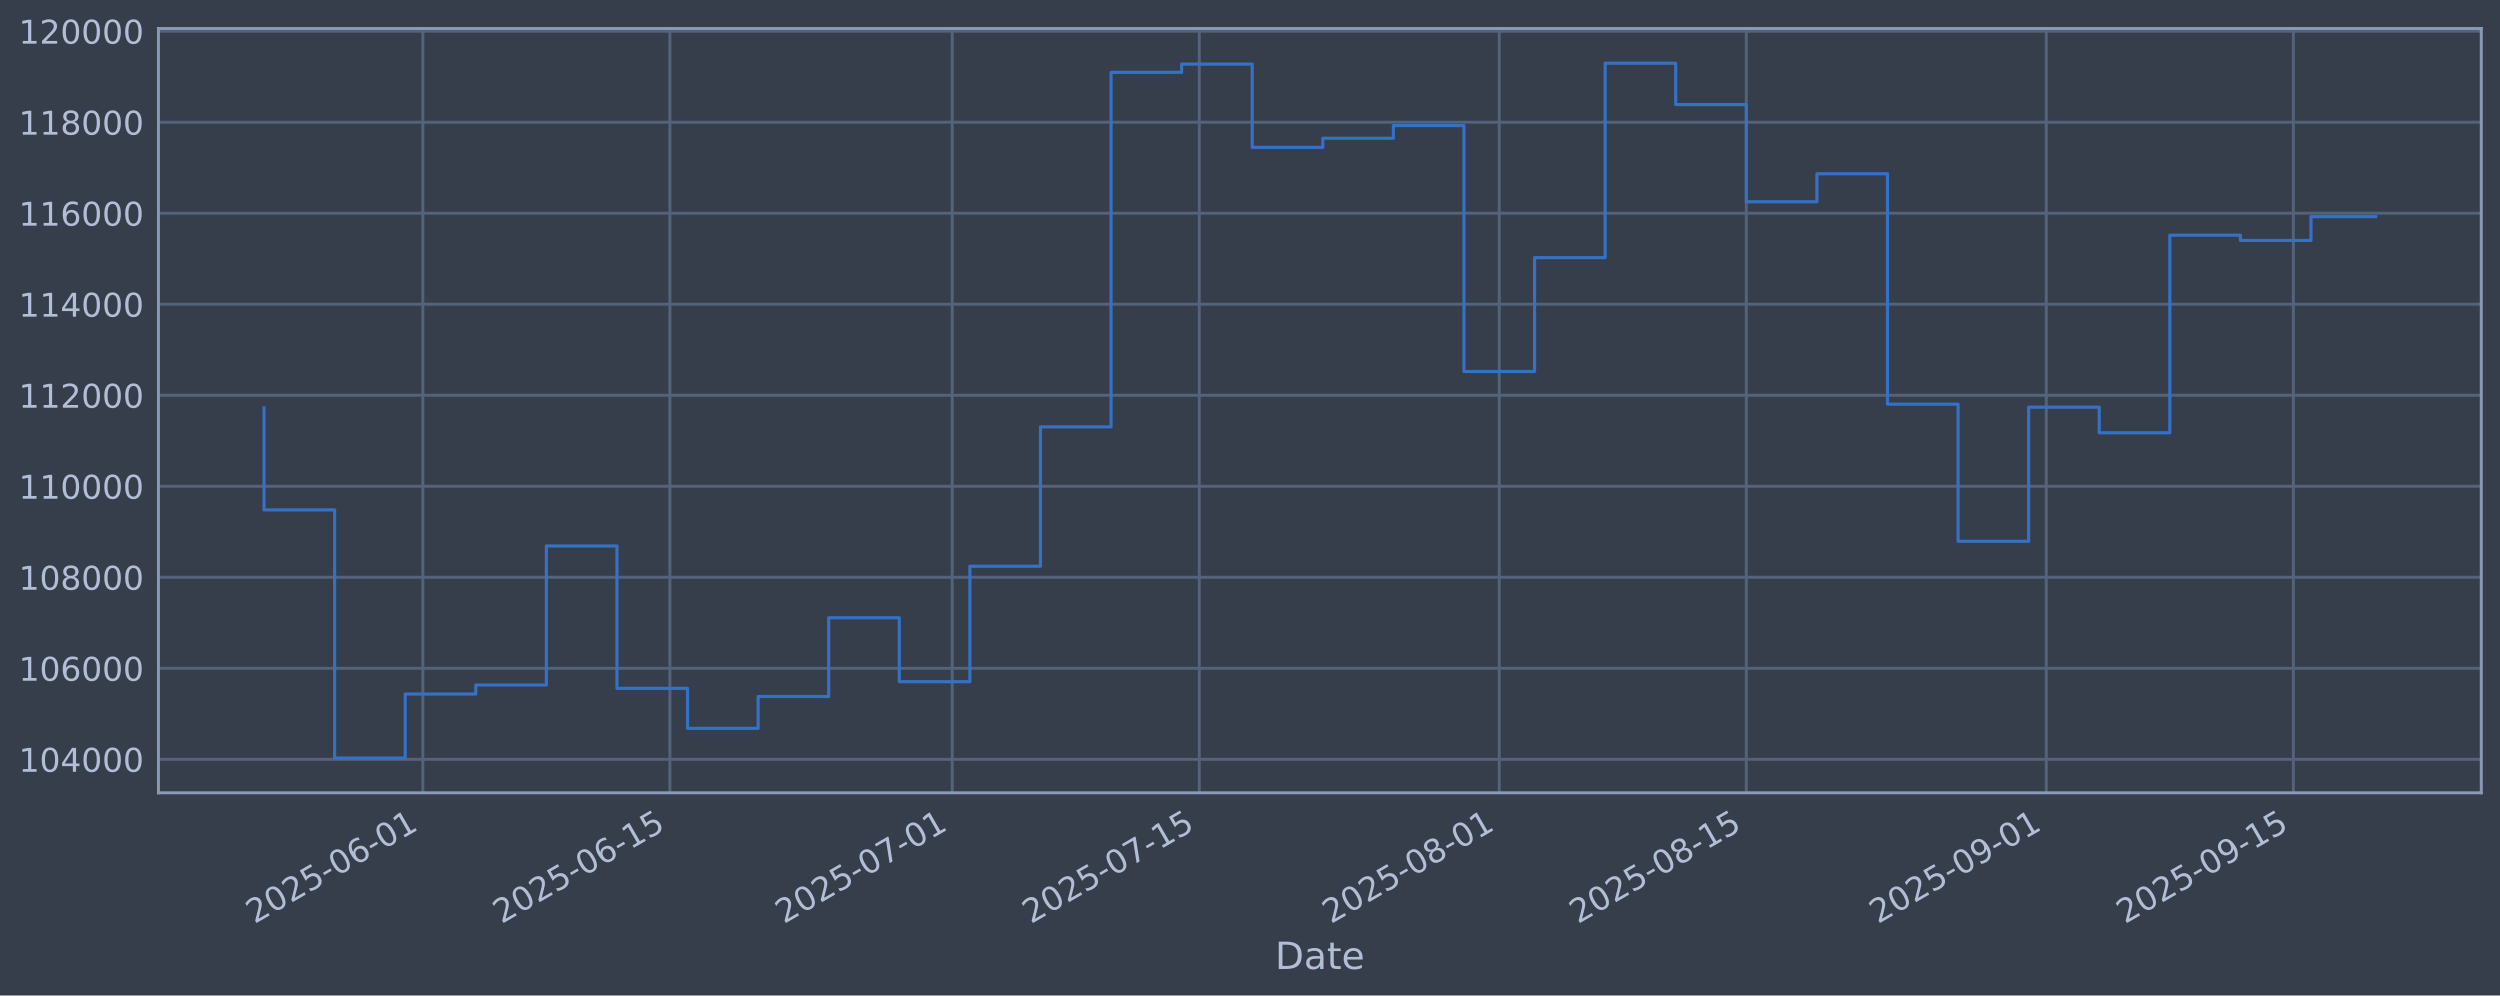
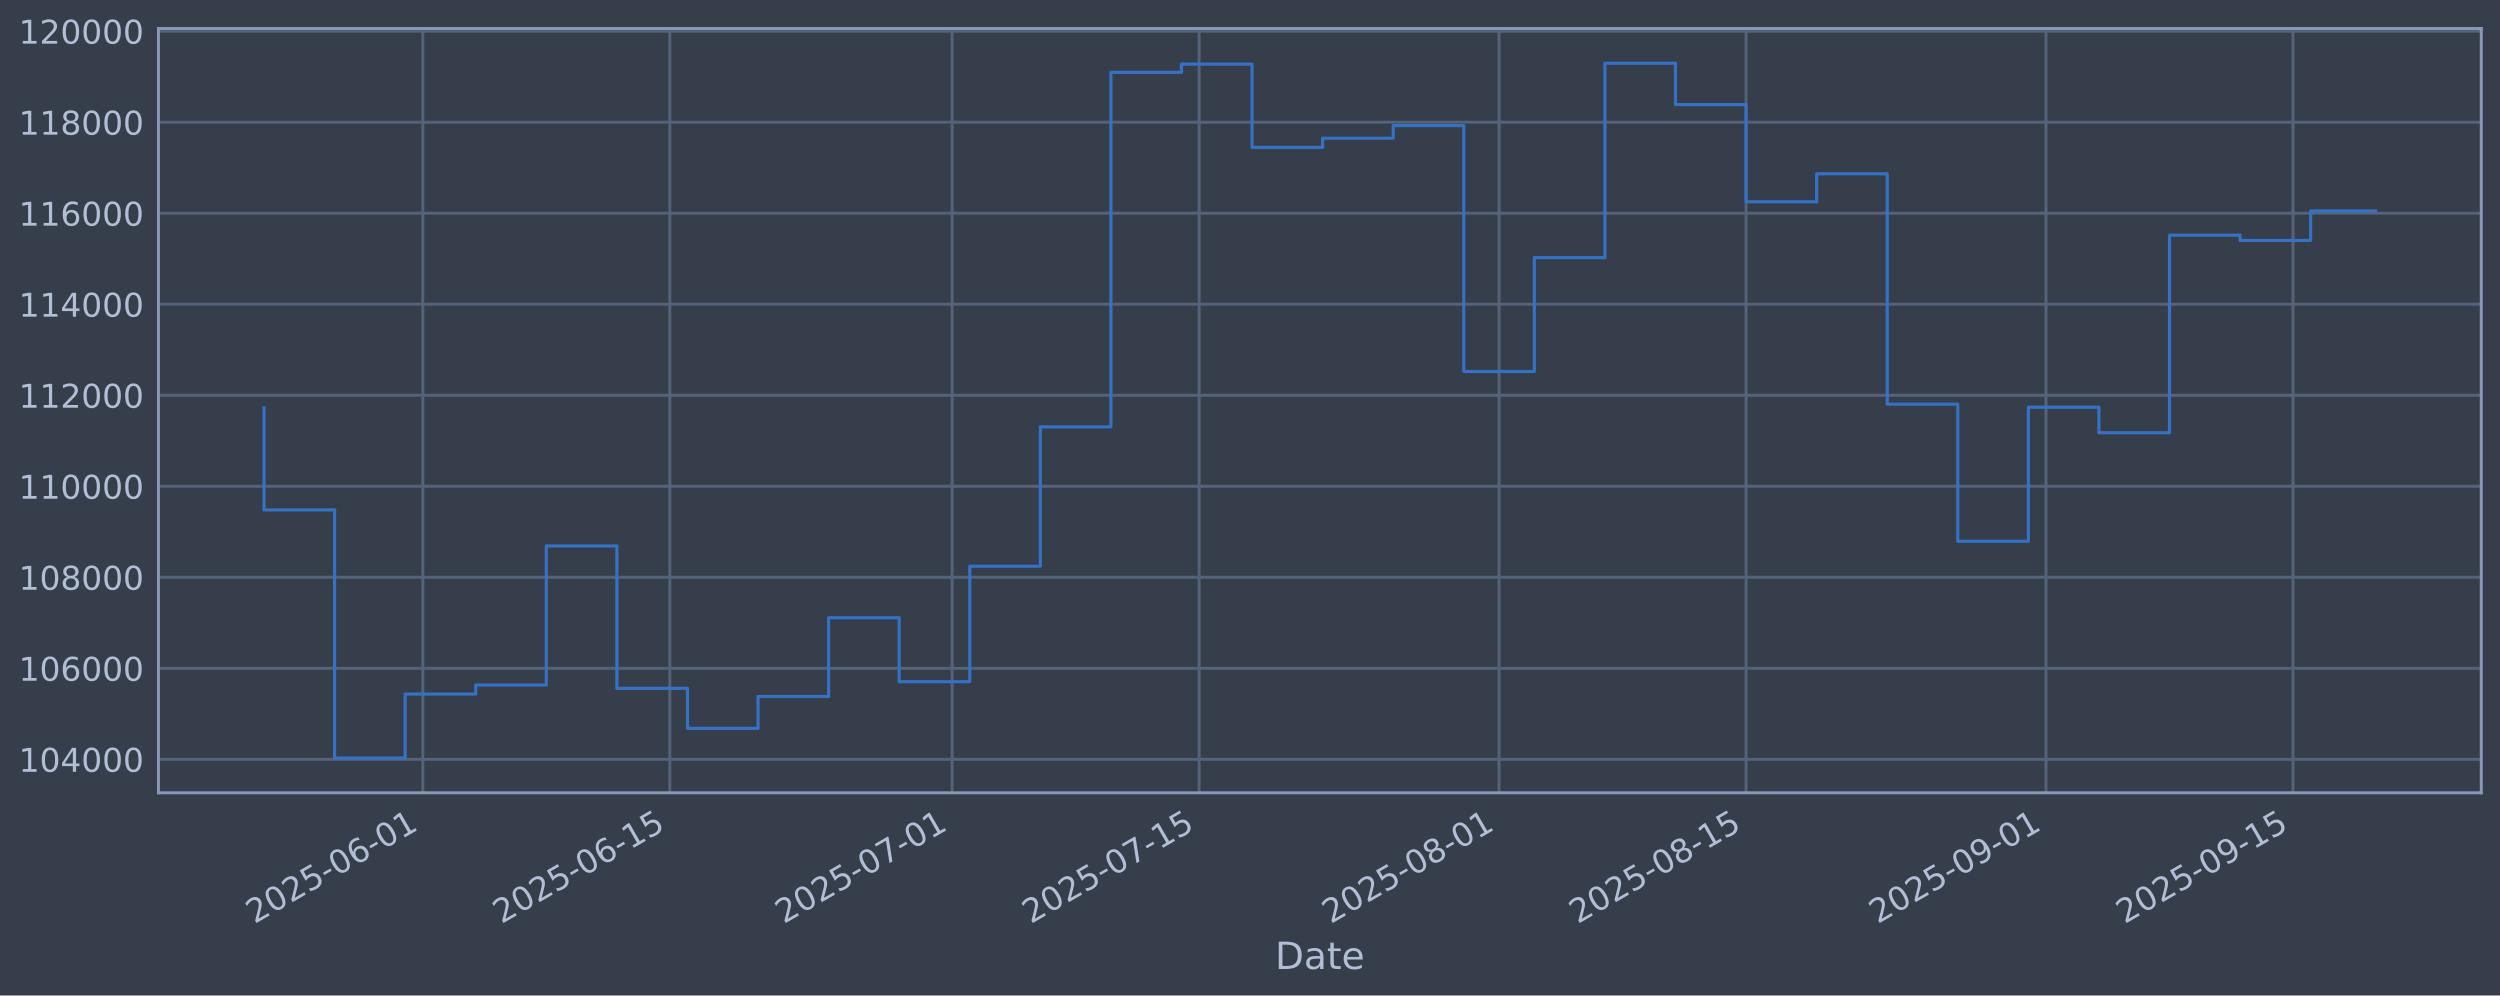
<svg xmlns="http://www.w3.org/2000/svg" xmlns:xlink="http://www.w3.org/1999/xlink" width="960.9pt" height="382.628pt" viewBox="0 0 960.9 382.628" version="1.1">
  <defs>
    <style type="text/css">*{stroke-linejoin: round; stroke-linecap: butt}</style>
  </defs>
  <g id="figure_1">
    <g id="patch_1">
      <path d="M 0 382.628  L 960.9 382.628  L 960.9 0  L 0 0  z " style="fill: #373e4b" />
    </g>
    <g id="axes_1">
      <g id="patch_2">
        <path d="M 60.901 304.718  L 953.701 304.718  L 953.701 10.958  L 60.901 10.958  z " style="fill: #373e4b" />
      </g>
      <g id="matplotlib.axis_1">
        <g id="xtick_1">
          <g id="line2d_1">
-             <path d="M 162.525 304.718  L 162.525 10.958  " clip-path="url(#p5bd1d797ad)" style="fill: none; stroke: #546379; stroke-width: 1.12; stroke-linecap: square" />
+             <path d="M 162.515 304.718  L 162.515 10.958  " clip-path="url(#p55b71c0b72)" style="fill: none; stroke: #546379; stroke-width: 1.12; stroke-linecap: square" />
          </g>
          <g id="line2d_2" />
          <g id="text_1">
-             <g style="fill: #b1bed6" transform="translate(97.79906 355.2226) rotate(-30) scale(0.126 -0.126)">
+             <g style="fill: #b1bed6" transform="translate(97.78912 355.2226) rotate(-30) scale(0.126 -0.126)">
              <defs>
                <path id="DejaVuSans-32" d="M 1228 531  L 3431 531  L 3431 0  L 469 0  L 469 531  Q 828 903 1448 1529  Q 2069 2156 2228 2338  Q 2531 2678 2651 2914  Q 2772 3150 2772 3378  Q 2772 3750 2511 3984  Q 2250 4219 1831 4219  Q 1534 4219 1204 4116  Q 875 4013 500 3803  L 500 4441  Q 881 4594 1212 4672  Q 1544 4750 1819 4750  Q 2544 4750 2975 4387  Q 3406 4025 3406 3419  Q 3406 3131 3298 2873  Q 3191 2616 2906 2266  Q 2828 2175 2409 1742  Q 1991 1309 1228 531  z " transform="scale(0.015625)" />
                <path id="DejaVuSans-30" d="M 2034 4250  Q 1547 4250 1301 3770  Q 1056 3291 1056 2328  Q 1056 1369 1301 889  Q 1547 409 2034 409  Q 2525 409 2770 889  Q 3016 1369 3016 2328  Q 3016 3291 2770 3770  Q 2525 4250 2034 4250  z M 2034 4750  Q 2819 4750 3233 4129  Q 3647 3509 3647 2328  Q 3647 1150 3233 529  Q 2819 -91 2034 -91  Q 1250 -91 836 529  Q 422 1150 422 2328  Q 422 3509 836 4129  Q 1250 4750 2034 4750  z " transform="scale(0.015625)" />
                <path id="DejaVuSans-35" d="M 691 4666  L 3169 4666  L 3169 4134  L 1269 4134  L 1269 2991  Q 1406 3038 1543 3061  Q 1681 3084 1819 3084  Q 2600 3084 3056 2656  Q 3513 2228 3513 1497  Q 3513 744 3044 326  Q 2575 -91 1722 -91  Q 1428 -91 1123 -41  Q 819 9 494 109  L 494 744  Q 775 591 1075 516  Q 1375 441 1709 441  Q 2250 441 2565 725  Q 2881 1009 2881 1497  Q 2881 1984 2565 2268  Q 2250 2553 1709 2553  Q 1456 2553 1204 2497  Q 953 2441 691 2322  L 691 4666  z " transform="scale(0.015625)" />
                <path id="DejaVuSans-2d" d="M 313 2009  L 1997 2009  L 1997 1497  L 313 1497  L 313 2009  z " transform="scale(0.015625)" />
                <path id="DejaVuSans-36" d="M 2113 2584  Q 1688 2584 1439 2293  Q 1191 2003 1191 1497  Q 1191 994 1439 701  Q 1688 409 2113 409  Q 2538 409 2786 701  Q 3034 994 3034 1497  Q 3034 2003 2786 2293  Q 2538 2584 2113 2584  z M 3366 4563  L 3366 3988  Q 3128 4100 2886 4159  Q 2644 4219 2406 4219  Q 1781 4219 1451 3797  Q 1122 3375 1075 2522  Q 1259 2794 1537 2939  Q 1816 3084 2150 3084  Q 2853 3084 3261 2657  Q 3669 2231 3669 1497  Q 3669 778 3244 343  Q 2819 -91 2113 -91  Q 1303 -91 875 529  Q 447 1150 447 2328  Q 447 3434 972 4092  Q 1497 4750 2381 4750  Q 2619 4750 2861 4703  Q 3103 4656 3366 4563  z " transform="scale(0.015625)" />
                <path id="DejaVuSans-31" d="M 794 531  L 1825 531  L 1825 4091  L 703 3866  L 703 4441  L 1819 4666  L 2450 4666  L 2450 531  L 3481 531  L 3481 0  L 794 0  L 794 531  z " transform="scale(0.015625)" />
              </defs>
              <use xlink:href="#DejaVuSans-32" />
              <use xlink:href="#DejaVuSans-30" transform="translate(63.62305 0)" />
              <use xlink:href="#DejaVuSans-32" transform="translate(127.2461 0)" />
              <use xlink:href="#DejaVuSans-35" transform="translate(190.8691 0)" />
              <use xlink:href="#DejaVuSans-2d" transform="translate(254.4922 0)" />
              <use xlink:href="#DejaVuSans-30" transform="translate(290.5762 0)" />
              <use xlink:href="#DejaVuSans-36" transform="translate(354.1992 0)" />
              <use xlink:href="#DejaVuSans-2d" transform="translate(417.8223 0)" />
              <use xlink:href="#DejaVuSans-30" transform="translate(453.9062 0)" />
              <use xlink:href="#DejaVuSans-31" transform="translate(517.5293 0)" />
            </g>
          </g>
        </g>
        <g id="xtick_2">
          <g id="line2d_3">
-             <path d="M 257.479 304.718  L 257.479 10.958  " clip-path="url(#p5bd1d797ad)" style="fill: none; stroke: #546379; stroke-width: 1.12; stroke-linecap: square" />
+             <path d="M 257.454 304.718  L 257.454 10.958  " clip-path="url(#p55b71c0b72)" style="fill: none; stroke: #546379; stroke-width: 1.12; stroke-linecap: square" />
          </g>
          <g id="line2d_4" />
          <g id="text_2">
-             <g style="fill: #b1bed6" transform="translate(192.7537 355.2226) rotate(-30) scale(0.126 -0.126)">
+             <g style="fill: #b1bed6" transform="translate(192.7283 355.2226) rotate(-30) scale(0.126 -0.126)">
              <use xlink:href="#DejaVuSans-32" />
              <use xlink:href="#DejaVuSans-30" transform="translate(63.62305 0)" />
              <use xlink:href="#DejaVuSans-32" transform="translate(127.2461 0)" />
              <use xlink:href="#DejaVuSans-35" transform="translate(190.8691 0)" />
              <use xlink:href="#DejaVuSans-2d" transform="translate(254.4922 0)" />
              <use xlink:href="#DejaVuSans-30" transform="translate(290.5762 0)" />
              <use xlink:href="#DejaVuSans-36" transform="translate(354.1992 0)" />
              <use xlink:href="#DejaVuSans-2d" transform="translate(417.8223 0)" />
              <use xlink:href="#DejaVuSans-31" transform="translate(453.9062 0)" />
              <use xlink:href="#DejaVuSans-35" transform="translate(517.5293 0)" />
            </g>
          </g>
        </g>
        <g id="xtick_3">
          <g id="line2d_5">
-             <path d="M 365.999 304.718  L 365.999 10.958  " clip-path="url(#p5bd1d797ad)" style="fill: none; stroke: #546379; stroke-width: 1.12; stroke-linecap: square" />
+             <path d="M 365.956 304.718  L 365.956 10.958  " clip-path="url(#p55b71c0b72)" style="fill: none; stroke: #546379; stroke-width: 1.12; stroke-linecap: square" />
          </g>
          <g id="line2d_6" />
          <g id="text_3">
-             <g style="fill: #b1bed6" transform="translate(301.2732 355.2226) rotate(-30) scale(0.126 -0.126)">
+             <g style="fill: #b1bed6" transform="translate(301.2302 355.2226) rotate(-30) scale(0.126 -0.126)">
              <defs>
                <path id="DejaVuSans-37" d="M 525 4666  L 3525 4666  L 3525 4397  L 1831 0  L 1172 0  L 2766 4134  L 525 4134  L 525 4666  z " transform="scale(0.015625)" />
              </defs>
              <use xlink:href="#DejaVuSans-32" />
              <use xlink:href="#DejaVuSans-30" transform="translate(63.62305 0)" />
              <use xlink:href="#DejaVuSans-32" transform="translate(127.2461 0)" />
              <use xlink:href="#DejaVuSans-35" transform="translate(190.8691 0)" />
              <use xlink:href="#DejaVuSans-2d" transform="translate(254.4922 0)" />
              <use xlink:href="#DejaVuSans-30" transform="translate(290.5762 0)" />
              <use xlink:href="#DejaVuSans-37" transform="translate(354.1992 0)" />
              <use xlink:href="#DejaVuSans-2d" transform="translate(417.8223 0)" />
              <use xlink:href="#DejaVuSans-30" transform="translate(453.9062 0)" />
              <use xlink:href="#DejaVuSans-31" transform="translate(517.5293 0)" />
            </g>
          </g>
        </g>
        <g id="xtick_4">
          <g id="line2d_7">
-             <path d="M 460.953 304.718  L 460.953 10.958  " clip-path="url(#p5bd1d797ad)" style="fill: none; stroke: #546379; stroke-width: 1.12; stroke-linecap: square" />
+             <path d="M 460.895 304.718  L 460.895 10.958  " clip-path="url(#p55b71c0b72)" style="fill: none; stroke: #546379; stroke-width: 1.12; stroke-linecap: square" />
          </g>
          <g id="line2d_8" />
          <g id="text_4">
-             <g style="fill: #b1bed6" transform="translate(396.2279 355.2226) rotate(-30) scale(0.126 -0.126)">
+             <g style="fill: #b1bed6" transform="translate(396.1693 355.2226) rotate(-30) scale(0.126 -0.126)">
              <use xlink:href="#DejaVuSans-32" />
              <use xlink:href="#DejaVuSans-30" transform="translate(63.62305 0)" />
              <use xlink:href="#DejaVuSans-32" transform="translate(127.2461 0)" />
              <use xlink:href="#DejaVuSans-35" transform="translate(190.8691 0)" />
              <use xlink:href="#DejaVuSans-2d" transform="translate(254.4922 0)" />
              <use xlink:href="#DejaVuSans-30" transform="translate(290.5762 0)" />
              <use xlink:href="#DejaVuSans-37" transform="translate(354.1992 0)" />
              <use xlink:href="#DejaVuSans-2d" transform="translate(417.8223 0)" />
              <use xlink:href="#DejaVuSans-31" transform="translate(453.9062 0)" />
              <use xlink:href="#DejaVuSans-35" transform="translate(517.5293 0)" />
            </g>
          </g>
        </g>
        <g id="xtick_5">
          <g id="line2d_9">
-             <path d="M 576.255 304.718  L 576.255 10.958  " clip-path="url(#p5bd1d797ad)" style="fill: none; stroke: #546379; stroke-width: 1.12; stroke-linecap: square" />
+             <path d="M 576.178 304.718  L 576.178 10.958  " clip-path="url(#p55b71c0b72)" style="fill: none; stroke: #546379; stroke-width: 1.12; stroke-linecap: square" />
          </g>
          <g id="line2d_10" />
          <g id="text_5">
-             <g style="fill: #b1bed6" transform="translate(511.5299 355.2226) rotate(-30) scale(0.126 -0.126)">
+             <g style="fill: #b1bed6" transform="translate(511.4526 355.2226) rotate(-30) scale(0.126 -0.126)">
              <defs>
                <path id="DejaVuSans-38" d="M 2034 2216  Q 1584 2216 1326 1975  Q 1069 1734 1069 1313  Q 1069 891 1326 650  Q 1584 409 2034 409  Q 2484 409 2743 651  Q 3003 894 3003 1313  Q 3003 1734 2745 1975  Q 2488 2216 2034 2216  z M 1403 2484  Q 997 2584 770 2862  Q 544 3141 544 3541  Q 544 4100 942 4425  Q 1341 4750 2034 4750  Q 2731 4750 3128 4425  Q 3525 4100 3525 3541  Q 3525 3141 3298 2862  Q 3072 2584 2669 2484  Q 3125 2378 3379 2068  Q 3634 1759 3634 1313  Q 3634 634 3220 271  Q 2806 -91 2034 -91  Q 1263 -91 848 271  Q 434 634 434 1313  Q 434 1759 690 2068  Q 947 2378 1403 2484  z M 1172 3481  Q 1172 3119 1398 2916  Q 1625 2713 2034 2713  Q 2441 2713 2670 2916  Q 2900 3119 2900 3481  Q 2900 3844 2670 4047  Q 2441 4250 2034 4250  Q 1625 4250 1398 4047  Q 1172 3844 1172 3481  z " transform="scale(0.015625)" />
              </defs>
              <use xlink:href="#DejaVuSans-32" />
              <use xlink:href="#DejaVuSans-30" transform="translate(63.62305 0)" />
              <use xlink:href="#DejaVuSans-32" transform="translate(127.2461 0)" />
              <use xlink:href="#DejaVuSans-35" transform="translate(190.8691 0)" />
              <use xlink:href="#DejaVuSans-2d" transform="translate(254.4922 0)" />
              <use xlink:href="#DejaVuSans-30" transform="translate(290.5762 0)" />
              <use xlink:href="#DejaVuSans-38" transform="translate(354.1992 0)" />
              <use xlink:href="#DejaVuSans-2d" transform="translate(417.8223 0)" />
              <use xlink:href="#DejaVuSans-30" transform="translate(453.9062 0)" />
              <use xlink:href="#DejaVuSans-31" transform="translate(517.5293 0)" />
            </g>
          </g>
        </g>
        <g id="xtick_6">
          <g id="line2d_11">
-             <path d="M 671.21 304.718  L 671.21 10.958  " clip-path="url(#p5bd1d797ad)" style="fill: none; stroke: #546379; stroke-width: 1.12; stroke-linecap: square" />
+             <path d="M 671.117 304.718  L 671.117 10.958  " clip-path="url(#p55b71c0b72)" style="fill: none; stroke: #546379; stroke-width: 1.12; stroke-linecap: square" />
          </g>
          <g id="line2d_12" />
          <g id="text_6">
-             <g style="fill: #b1bed6" transform="translate(606.4845 355.2226) rotate(-30) scale(0.126 -0.126)">
+             <g style="fill: #b1bed6" transform="translate(606.3917 355.2226) rotate(-30) scale(0.126 -0.126)">
              <use xlink:href="#DejaVuSans-32" />
              <use xlink:href="#DejaVuSans-30" transform="translate(63.62305 0)" />
              <use xlink:href="#DejaVuSans-32" transform="translate(127.2461 0)" />
              <use xlink:href="#DejaVuSans-35" transform="translate(190.8691 0)" />
              <use xlink:href="#DejaVuSans-2d" transform="translate(254.4922 0)" />
              <use xlink:href="#DejaVuSans-30" transform="translate(290.5762 0)" />
              <use xlink:href="#DejaVuSans-38" transform="translate(354.1992 0)" />
              <use xlink:href="#DejaVuSans-2d" transform="translate(417.8223 0)" />
              <use xlink:href="#DejaVuSans-31" transform="translate(453.9062 0)" />
              <use xlink:href="#DejaVuSans-35" transform="translate(517.5293 0)" />
            </g>
          </g>
        </g>
        <g id="xtick_7">
          <g id="line2d_13">
-             <path d="M 786.512 304.718  L 786.512 10.958  " clip-path="url(#p5bd1d797ad)" style="fill: none; stroke: #546379; stroke-width: 1.12; stroke-linecap: square" />
+             <path d="M 786.4 304.718  L 786.4 10.958  " clip-path="url(#p55b71c0b72)" style="fill: none; stroke: #546379; stroke-width: 1.12; stroke-linecap: square" />
          </g>
          <g id="line2d_14" />
          <g id="text_7">
-             <g style="fill: #b1bed6" transform="translate(721.7865 355.2226) rotate(-30) scale(0.126 -0.126)">
+             <g style="fill: #b1bed6" transform="translate(721.675 355.2226) rotate(-30) scale(0.126 -0.126)">
              <defs>
                <path id="DejaVuSans-39" d="M 703 97  L 703 672  Q 941 559 1184 500  Q 1428 441 1663 441  Q 2288 441 2617 861  Q 2947 1281 2994 2138  Q 2813 1869 2534 1725  Q 2256 1581 1919 1581  Q 1219 1581 811 2004  Q 403 2428 403 3163  Q 403 3881 828 4315  Q 1253 4750 1959 4750  Q 2769 4750 3195 4129  Q 3622 3509 3622 2328  Q 3622 1225 3098 567  Q 2575 -91 1691 -91  Q 1453 -91 1209 -44  Q 966 3 703 97  z M 1959 2075  Q 2384 2075 2632 2365  Q 2881 2656 2881 3163  Q 2881 3666 2632 3958  Q 2384 4250 1959 4250  Q 1534 4250 1286 3958  Q 1038 3666 1038 3163  Q 1038 2656 1286 2365  Q 1534 2075 1959 2075  z " transform="scale(0.015625)" />
              </defs>
              <use xlink:href="#DejaVuSans-32" />
              <use xlink:href="#DejaVuSans-30" transform="translate(63.62305 0)" />
              <use xlink:href="#DejaVuSans-32" transform="translate(127.2461 0)" />
              <use xlink:href="#DejaVuSans-35" transform="translate(190.8691 0)" />
              <use xlink:href="#DejaVuSans-2d" transform="translate(254.4922 0)" />
              <use xlink:href="#DejaVuSans-30" transform="translate(290.5762 0)" />
              <use xlink:href="#DejaVuSans-39" transform="translate(354.1992 0)" />
              <use xlink:href="#DejaVuSans-2d" transform="translate(417.8223 0)" />
              <use xlink:href="#DejaVuSans-30" transform="translate(453.9062 0)" />
              <use xlink:href="#DejaVuSans-31" transform="translate(517.5293 0)" />
            </g>
          </g>
        </g>
        <g id="xtick_8">
          <g id="line2d_15">
-             <path d="M 881.467 304.718  L 881.467 10.958  " clip-path="url(#p5bd1d797ad)" style="fill: none; stroke: #546379; stroke-width: 1.12; stroke-linecap: square" />
+             <path d="M 881.34 304.718  L 881.34 10.958  " clip-path="url(#p55b71c0b72)" style="fill: none; stroke: #546379; stroke-width: 1.12; stroke-linecap: square" />
          </g>
          <g id="line2d_16" />
          <g id="text_8">
-             <g style="fill: #b1bed6" transform="translate(816.7412 355.2226) rotate(-30) scale(0.126 -0.126)">
+             <g style="fill: #b1bed6" transform="translate(816.6141 355.2226) rotate(-30) scale(0.126 -0.126)">
              <use xlink:href="#DejaVuSans-32" />
              <use xlink:href="#DejaVuSans-30" transform="translate(63.62305 0)" />
              <use xlink:href="#DejaVuSans-32" transform="translate(127.2461 0)" />
              <use xlink:href="#DejaVuSans-35" transform="translate(190.8691 0)" />
              <use xlink:href="#DejaVuSans-2d" transform="translate(254.4922 0)" />
              <use xlink:href="#DejaVuSans-30" transform="translate(290.5762 0)" />
              <use xlink:href="#DejaVuSans-39" transform="translate(354.1992 0)" />
              <use xlink:href="#DejaVuSans-2d" transform="translate(417.8223 0)" />
              <use xlink:href="#DejaVuSans-31" transform="translate(453.9062 0)" />
              <use xlink:href="#DejaVuSans-35" transform="translate(517.5293 0)" />
            </g>
          </g>
        </g>
        <g id="text_9">
          <g style="fill: #b1bed6" transform="translate(490.0914 372.4337) scale(0.144 -0.144)">
            <defs>
              <path id="DejaVuSans-44" d="M 1259 4147  L 1259 519  L 2022 519  Q 2988 519 3436 956  Q 3884 1394 3884 2338  Q 3884 3275 3436 3711  Q 2988 4147 2022 4147  L 1259 4147  z M 628 4666  L 1925 4666  Q 3281 4666 3915 4102  Q 4550 3538 4550 2338  Q 4550 1131 3912 565  Q 3275 0 1925 0  L 628 0  L 628 4666  z " transform="scale(0.015625)" />
              <path id="DejaVuSans-61" d="M 2194 1759  Q 1497 1759 1228 1600  Q 959 1441 959 1056  Q 959 750 1161 570  Q 1363 391 1709 391  Q 2188 391 2477 730  Q 2766 1069 2766 1631  L 2766 1759  L 2194 1759  z M 3341 1997  L 3341 0  L 2766 0  L 2766 531  Q 2569 213 2275 61  Q 1981 -91 1556 -91  Q 1019 -91 701 211  Q 384 513 384 1019  Q 384 1609 779 1909  Q 1175 2209 1959 2209  L 2766 2209  L 2766 2266  Q 2766 2663 2505 2880  Q 2244 3097 1772 3097  Q 1472 3097 1187 3025  Q 903 2953 641 2809  L 641 3341  Q 956 3463 1253 3523  Q 1550 3584 1831 3584  Q 2591 3584 2966 3190  Q 3341 2797 3341 1997  z " transform="scale(0.015625)" />
              <path id="DejaVuSans-74" d="M 1172 4494  L 1172 3500  L 2356 3500  L 2356 3053  L 1172 3053  L 1172 1153  Q 1172 725 1289 603  Q 1406 481 1766 481  L 2356 481  L 2356 0  L 1766 0  Q 1100 0 847 248  Q 594 497 594 1153  L 594 3053  L 172 3053  L 172 3500  L 594 3500  L 594 4494  L 1172 4494  z " transform="scale(0.015625)" />
              <path id="DejaVuSans-65" d="M 3597 1894  L 3597 1613  L 953 1613  Q 991 1019 1311 708  Q 1631 397 2203 397  Q 2534 397 2845 478  Q 3156 559 3463 722  L 3463 178  Q 3153 47 2828 -22  Q 2503 -91 2169 -91  Q 1331 -91 842 396  Q 353 884 353 1716  Q 353 2575 817 3079  Q 1281 3584 2069 3584  Q 2775 3584 3186 3129  Q 3597 2675 3597 1894  z M 3022 2063  Q 3016 2534 2758 2815  Q 2500 3097 2075 3097  Q 1594 3097 1305 2825  Q 1016 2553 972 2059  L 3022 2063  z " transform="scale(0.015625)" />
            </defs>
            <use xlink:href="#DejaVuSans-44" />
            <use xlink:href="#DejaVuSans-61" transform="translate(77.00195 0)" />
            <use xlink:href="#DejaVuSans-74" transform="translate(138.2812 0)" />
            <use xlink:href="#DejaVuSans-65" transform="translate(177.4902 0)" />
          </g>
        </g>
      </g>
      <g id="matplotlib.axis_2">
        <g id="ytick_1">
          <g id="line2d_17">
-             <path d="M 60.901 291.85  L 953.701 291.85  " clip-path="url(#p5bd1d797ad)" style="fill: none; stroke: #546379; stroke-width: 1.12; stroke-linecap: square" />
+             <path d="M 60.901 291.85  L 953.701 291.85  " clip-path="url(#p55b71c0b72)" style="fill: none; stroke: #546379; stroke-width: 1.12; stroke-linecap: square" />
          </g>
          <g id="line2d_18" />
          <g id="text_10">
            <g style="fill: #b1bed6" transform="translate(7.2 296.6367) scale(0.126 -0.126)">
              <defs>
                <path id="DejaVuSans-34" d="M 2419 4116  L 825 1625  L 2419 1625  L 2419 4116  z M 2253 4666  L 3047 4666  L 3047 1625  L 3713 1625  L 3713 1100  L 3047 1100  L 3047 0  L 2419 0  L 2419 1100  L 313 1100  L 313 1709  L 2253 4666  z " transform="scale(0.015625)" />
              </defs>
              <use xlink:href="#DejaVuSans-31" />
              <use xlink:href="#DejaVuSans-30" transform="translate(63.62305 0)" />
              <use xlink:href="#DejaVuSans-34" transform="translate(127.2461 0)" />
              <use xlink:href="#DejaVuSans-30" transform="translate(190.8691 0)" />
              <use xlink:href="#DejaVuSans-30" transform="translate(254.4922 0)" />
              <use xlink:href="#DejaVuSans-30" transform="translate(318.1152 0)" />
            </g>
          </g>
        </g>
        <g id="ytick_2">
          <g id="line2d_19">
-             <path d="M 60.901 256.867  L 953.701 256.867  " clip-path="url(#p5bd1d797ad)" style="fill: none; stroke: #546379; stroke-width: 1.12; stroke-linecap: square" />
+             <path d="M 60.901 256.867  L 953.701 256.867  " clip-path="url(#p55b71c0b72)" style="fill: none; stroke: #546379; stroke-width: 1.12; stroke-linecap: square" />
          </g>
          <g id="line2d_20" />
          <g id="text_11">
            <g style="fill: #b1bed6" transform="translate(7.2 261.6538) scale(0.126 -0.126)">
              <use xlink:href="#DejaVuSans-31" />
              <use xlink:href="#DejaVuSans-30" transform="translate(63.62305 0)" />
              <use xlink:href="#DejaVuSans-36" transform="translate(127.2461 0)" />
              <use xlink:href="#DejaVuSans-30" transform="translate(190.8691 0)" />
              <use xlink:href="#DejaVuSans-30" transform="translate(254.4922 0)" />
              <use xlink:href="#DejaVuSans-30" transform="translate(318.1152 0)" />
            </g>
          </g>
        </g>
        <g id="ytick_3">
          <g id="line2d_21">
-             <path d="M 60.901 221.884  L 953.701 221.884  " clip-path="url(#p5bd1d797ad)" style="fill: none; stroke: #546379; stroke-width: 1.12; stroke-linecap: square" />
+             <path d="M 60.901 221.884  L 953.701 221.884  " clip-path="url(#p55b71c0b72)" style="fill: none; stroke: #546379; stroke-width: 1.12; stroke-linecap: square" />
          </g>
          <g id="line2d_22" />
          <g id="text_12">
            <g style="fill: #b1bed6" transform="translate(7.2 226.671) scale(0.126 -0.126)">
              <use xlink:href="#DejaVuSans-31" />
              <use xlink:href="#DejaVuSans-30" transform="translate(63.62305 0)" />
              <use xlink:href="#DejaVuSans-38" transform="translate(127.2461 0)" />
              <use xlink:href="#DejaVuSans-30" transform="translate(190.8691 0)" />
              <use xlink:href="#DejaVuSans-30" transform="translate(254.4922 0)" />
              <use xlink:href="#DejaVuSans-30" transform="translate(318.1152 0)" />
            </g>
          </g>
        </g>
        <g id="ytick_4">
          <g id="line2d_23">
-             <path d="M 60.901 186.901  L 953.701 186.901  " clip-path="url(#p5bd1d797ad)" style="fill: none; stroke: #546379; stroke-width: 1.12; stroke-linecap: square" />
+             <path d="M 60.901 186.901  L 953.701 186.901  " clip-path="url(#p55b71c0b72)" style="fill: none; stroke: #546379; stroke-width: 1.12; stroke-linecap: square" />
          </g>
          <g id="line2d_24" />
          <g id="text_13">
            <g style="fill: #b1bed6" transform="translate(7.2 191.6882) scale(0.126 -0.126)">
              <use xlink:href="#DejaVuSans-31" />
              <use xlink:href="#DejaVuSans-31" transform="translate(63.62305 0)" />
              <use xlink:href="#DejaVuSans-30" transform="translate(127.2461 0)" />
              <use xlink:href="#DejaVuSans-30" transform="translate(190.8691 0)" />
              <use xlink:href="#DejaVuSans-30" transform="translate(254.4922 0)" />
              <use xlink:href="#DejaVuSans-30" transform="translate(318.1152 0)" />
            </g>
          </g>
        </g>
        <g id="ytick_5">
          <g id="line2d_25">
-             <path d="M 60.901 151.918  L 953.701 151.918  " clip-path="url(#p5bd1d797ad)" style="fill: none; stroke: #546379; stroke-width: 1.12; stroke-linecap: square" />
+             <path d="M 60.901 151.918  L 953.701 151.918  " clip-path="url(#p55b71c0b72)" style="fill: none; stroke: #546379; stroke-width: 1.12; stroke-linecap: square" />
          </g>
          <g id="line2d_26" />
          <g id="text_14">
            <g style="fill: #b1bed6" transform="translate(7.2 156.7053) scale(0.126 -0.126)">
              <use xlink:href="#DejaVuSans-31" />
              <use xlink:href="#DejaVuSans-31" transform="translate(63.62305 0)" />
              <use xlink:href="#DejaVuSans-32" transform="translate(127.2461 0)" />
              <use xlink:href="#DejaVuSans-30" transform="translate(190.8691 0)" />
              <use xlink:href="#DejaVuSans-30" transform="translate(254.4922 0)" />
              <use xlink:href="#DejaVuSans-30" transform="translate(318.1152 0)" />
            </g>
          </g>
        </g>
        <g id="ytick_6">
          <g id="line2d_27">
-             <path d="M 60.901 116.936  L 953.701 116.936  " clip-path="url(#p5bd1d797ad)" style="fill: none; stroke: #546379; stroke-width: 1.12; stroke-linecap: square" />
+             <path d="M 60.901 116.936  L 953.701 116.936  " clip-path="url(#p55b71c0b72)" style="fill: none; stroke: #546379; stroke-width: 1.12; stroke-linecap: square" />
          </g>
          <g id="line2d_28" />
          <g id="text_15">
            <g style="fill: #b1bed6" transform="translate(7.2 121.7225) scale(0.126 -0.126)">
              <use xlink:href="#DejaVuSans-31" />
              <use xlink:href="#DejaVuSans-31" transform="translate(63.62305 0)" />
              <use xlink:href="#DejaVuSans-34" transform="translate(127.2461 0)" />
              <use xlink:href="#DejaVuSans-30" transform="translate(190.8691 0)" />
              <use xlink:href="#DejaVuSans-30" transform="translate(254.4922 0)" />
              <use xlink:href="#DejaVuSans-30" transform="translate(318.1152 0)" />
            </g>
          </g>
        </g>
        <g id="ytick_7">
          <g id="line2d_29">
-             <path d="M 60.901 81.953  L 953.701 81.953  " clip-path="url(#p5bd1d797ad)" style="fill: none; stroke: #546379; stroke-width: 1.12; stroke-linecap: square" />
+             <path d="M 60.901 81.953  L 953.701 81.953  " clip-path="url(#p55b71c0b72)" style="fill: none; stroke: #546379; stroke-width: 1.12; stroke-linecap: square" />
          </g>
          <g id="line2d_30" />
          <g id="text_16">
            <g style="fill: #b1bed6" transform="translate(7.2 86.73969) scale(0.126 -0.126)">
              <use xlink:href="#DejaVuSans-31" />
              <use xlink:href="#DejaVuSans-31" transform="translate(63.62305 0)" />
              <use xlink:href="#DejaVuSans-36" transform="translate(127.2461 0)" />
              <use xlink:href="#DejaVuSans-30" transform="translate(190.8691 0)" />
              <use xlink:href="#DejaVuSans-30" transform="translate(254.4922 0)" />
              <use xlink:href="#DejaVuSans-30" transform="translate(318.1152 0)" />
            </g>
          </g>
        </g>
        <g id="ytick_8">
          <g id="line2d_31">
-             <path d="M 60.901 46.97  L 953.701 46.97  " clip-path="url(#p5bd1d797ad)" style="fill: none; stroke: #546379; stroke-width: 1.12; stroke-linecap: square" />
+             <path d="M 60.901 46.97  L 953.701 46.97  " clip-path="url(#p55b71c0b72)" style="fill: none; stroke: #546379; stroke-width: 1.12; stroke-linecap: square" />
          </g>
          <g id="line2d_32" />
          <g id="text_17">
            <g style="fill: #b1bed6" transform="translate(7.2 51.75686) scale(0.126 -0.126)">
              <use xlink:href="#DejaVuSans-31" />
              <use xlink:href="#DejaVuSans-31" transform="translate(63.62305 0)" />
              <use xlink:href="#DejaVuSans-38" transform="translate(127.2461 0)" />
              <use xlink:href="#DejaVuSans-30" transform="translate(190.8691 0)" />
              <use xlink:href="#DejaVuSans-30" transform="translate(254.4922 0)" />
              <use xlink:href="#DejaVuSans-30" transform="translate(318.1152 0)" />
            </g>
          </g>
        </g>
        <g id="ytick_9">
          <g id="line2d_33">
-             <path d="M 60.901 11.987  L 953.701 11.987  " clip-path="url(#p5bd1d797ad)" style="fill: none; stroke: #546379; stroke-width: 1.12; stroke-linecap: square" />
+             <path d="M 60.901 11.987  L 953.701 11.987  " clip-path="url(#p55b71c0b72)" style="fill: none; stroke: #546379; stroke-width: 1.12; stroke-linecap: square" />
          </g>
          <g id="line2d_34" />
          <g id="text_18">
            <g style="fill: #b1bed6" transform="translate(7.2 16.77403) scale(0.126 -0.126)">
              <use xlink:href="#DejaVuSans-31" />
              <use xlink:href="#DejaVuSans-32" transform="translate(63.62305 0)" />
              <use xlink:href="#DejaVuSans-30" transform="translate(127.2461 0)" />
              <use xlink:href="#DejaVuSans-30" transform="translate(190.8691 0)" />
              <use xlink:href="#DejaVuSans-30" transform="translate(254.4922 0)" />
              <use xlink:href="#DejaVuSans-30" transform="translate(318.1152 0)" />
            </g>
          </g>
        </g>
      </g>
      <g id="line2d_35">
-         <path d="M 101.482 156.778  L 101.482 195.974  L 128.612 195.974  L 128.612 291.366  L 155.742 291.366  L 155.742 266.759  L 182.872 266.759  L 182.872 263.286  L 210.002 263.286  L 210.002 209.841  L 237.132 209.841  L 237.132 264.586  L 264.262 264.586  L 264.262 279.95  L 291.392 279.95  L 291.392 267.706  L 318.521 267.706  L 318.521 237.446  L 345.651 237.446  L 345.651 262.012  L 372.781 262.012  L 372.781 217.631  L 399.911 217.631  L 399.911 164.07  L 427.041 164.07  L 427.041 27.81  L 454.171 27.81  L 454.171 24.636  L 481.301 24.636  L 481.301 56.646  L 508.431 56.646  L 508.431 53.121  L 535.561 53.121  L 535.561 48.272  L 562.69 48.272  L 562.69 142.793  L 589.82 142.793  L 589.82 99.016  L 616.95 99.016  L 616.95 24.311  L 644.08 24.311  L 644.08 40.185  L 671.21 40.185  L 671.21 77.56  L 698.34 77.56  L 698.34 66.788  L 725.47 66.788  L 725.47 155.356  L 752.6 155.356  L 752.6 208.052  L 779.73 208.052  L 779.73 156.509  L 806.859 156.509  L 806.859 166.341  L 833.989 166.341  L 833.989 90.389  L 861.119 90.389  L 861.119 92.406  L 888.249 92.406  L 888.249 83.258  L 913.119 83.258  " clip-path="url(#p5bd1d797ad)" style="fill: none; stroke: #3572c6; stroke-width: 1.2; stroke-linecap: square" />
+         <path d="M 101.482 156.778  L 101.482 195.974  L 128.608 195.974  L 128.608 291.366  L 155.733 291.366  L 155.733 266.759  L 182.859 266.759  L 182.859 263.286  L 209.984 263.286  L 209.984 209.841  L 237.11 209.841  L 237.11 264.586  L 264.235 264.586  L 264.235 279.95  L 291.361 279.95  L 291.361 267.706  L 318.486 267.706  L 318.486 237.446  L 345.612 237.446  L 345.612 262.012  L 372.737 262.012  L 372.737 217.631  L 399.863 217.631  L 399.863 164.07  L 426.988 164.07  L 426.988 27.81  L 454.113 27.81  L 454.113 24.636  L 481.239 24.636  L 481.239 56.646  L 508.364 56.646  L 508.364 53.121  L 535.49 53.121  L 535.49 48.272  L 562.615 48.272  L 562.615 142.793  L 589.741 142.793  L 589.741 99.016  L 616.866 99.016  L 616.866 24.311  L 643.992 24.311  L 643.992 40.185  L 671.117 40.185  L 671.117 77.56  L 698.243 77.56  L 698.243 66.788  L 725.368 66.788  L 725.368 155.356  L 752.494 155.356  L 752.494 208.052  L 779.619 208.052  L 779.619 156.509  L 806.745 156.509  L 806.745 166.341  L 833.87 166.341  L 833.87 90.389  L 860.996 90.389  L 860.996 92.406  L 888.121 92.406  L 888.121 81.091  L 913.119 81.091  " clip-path="url(#p55b71c0b72)" style="fill: none; stroke: #3572c6; stroke-width: 1.2; stroke-linecap: square" />
      </g>
      <g id="patch_3">
        <path d="M 60.901 304.718  L 60.901 10.958  " style="fill: none; stroke: #899ab8; stroke-width: 1.12; stroke-linejoin: miter; stroke-linecap: square" />
      </g>
      <g id="patch_4">
        <path d="M 953.701 304.718  L 953.701 10.958  " style="fill: none; stroke: #899ab8; stroke-width: 1.12; stroke-linejoin: miter; stroke-linecap: square" />
      </g>
      <g id="patch_5">
        <path d="M 60.901 304.718  L 953.701 304.718  " style="fill: none; stroke: #899ab8; stroke-width: 1.12; stroke-linejoin: miter; stroke-linecap: square" />
      </g>
      <g id="patch_6">
        <path d="M 60.901 10.958  L 953.701 10.958  " style="fill: none; stroke: #899ab8; stroke-width: 1.12; stroke-linejoin: miter; stroke-linecap: square" />
      </g>
    </g>
  </g>
  <defs>
-     <clipPath id="p5bd1d797ad">
+     <clipPath id="p55b71c0b72">
      <rect x="60.901" y="10.958" width="892.8" height="293.76" />
    </clipPath>
  </defs>
</svg>
